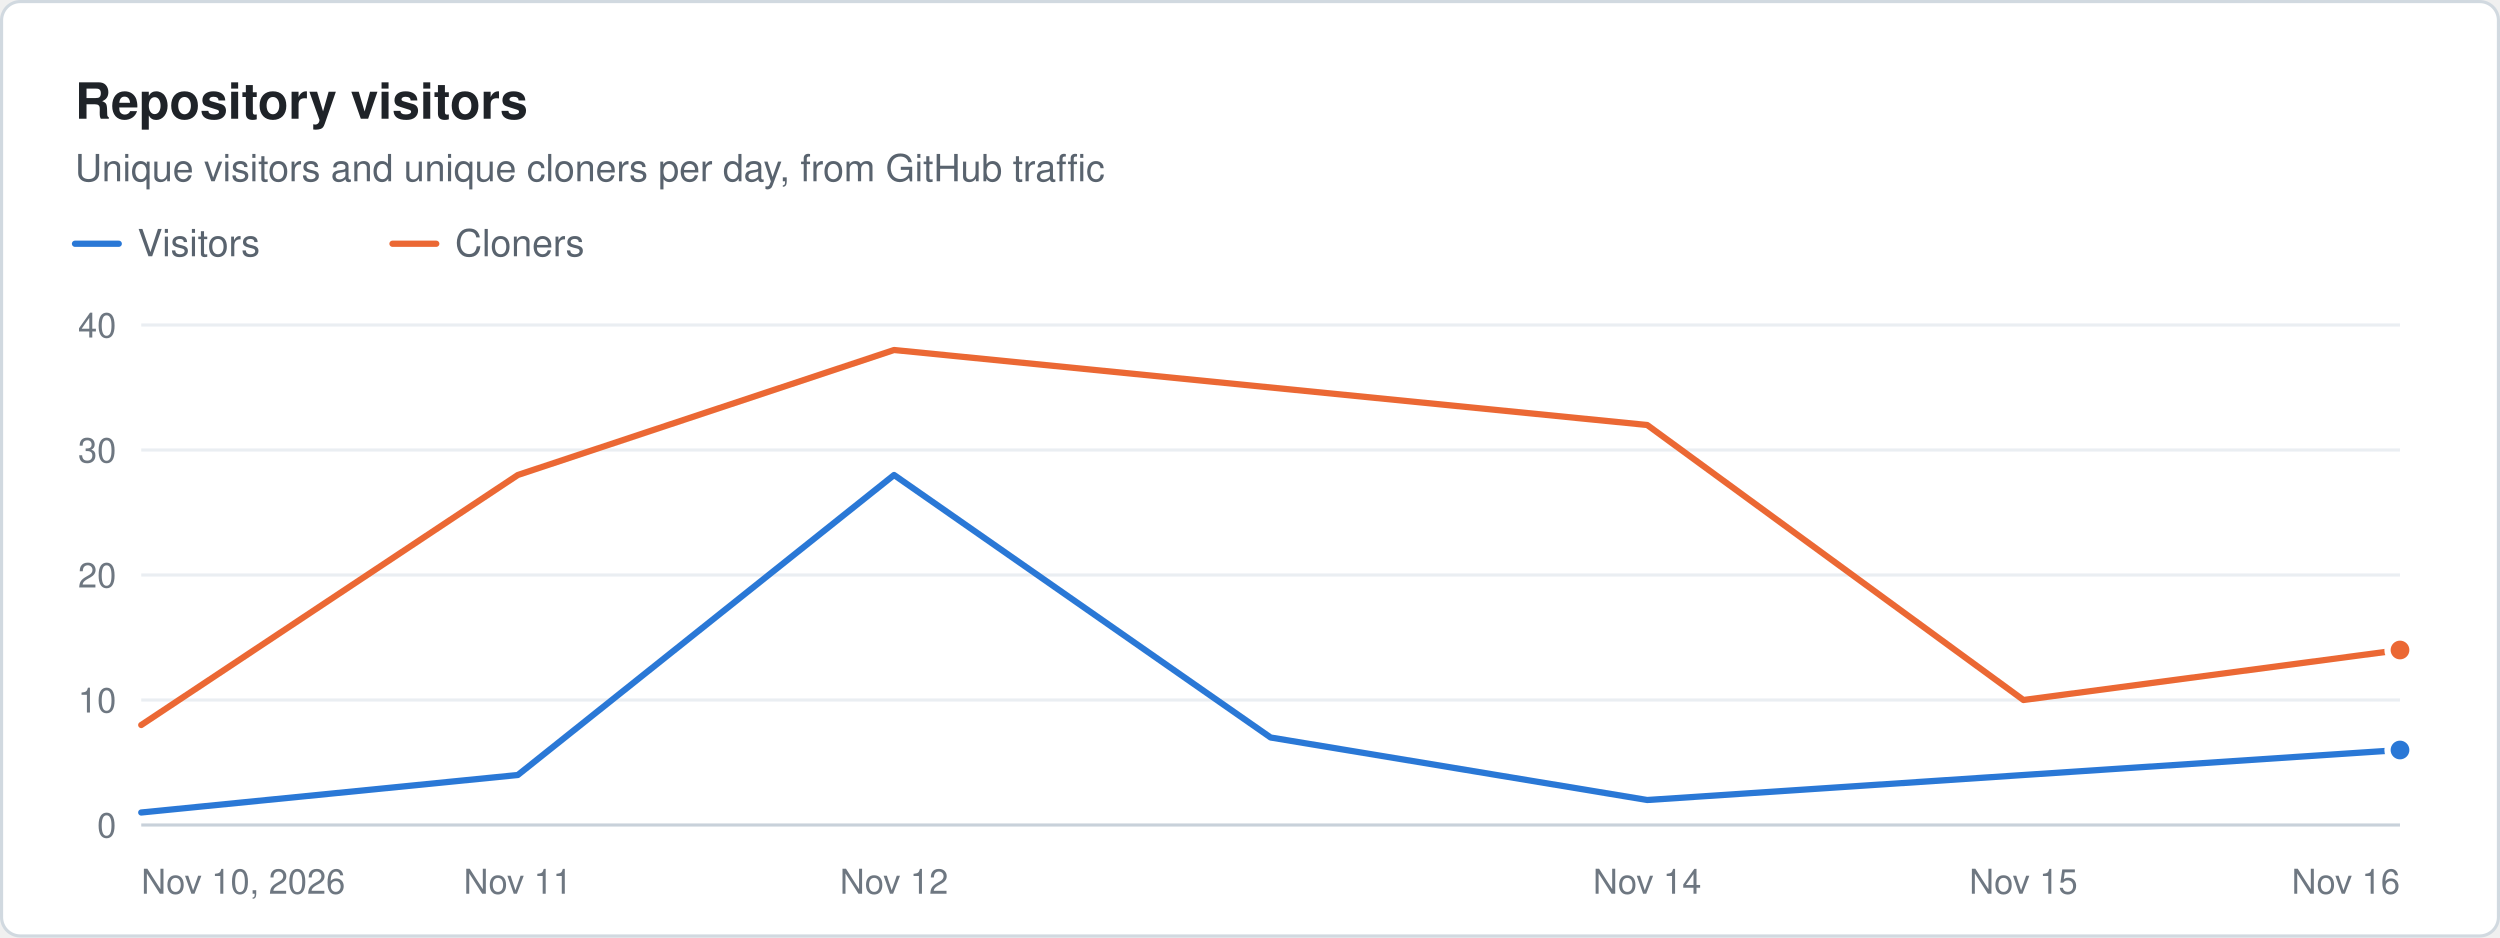
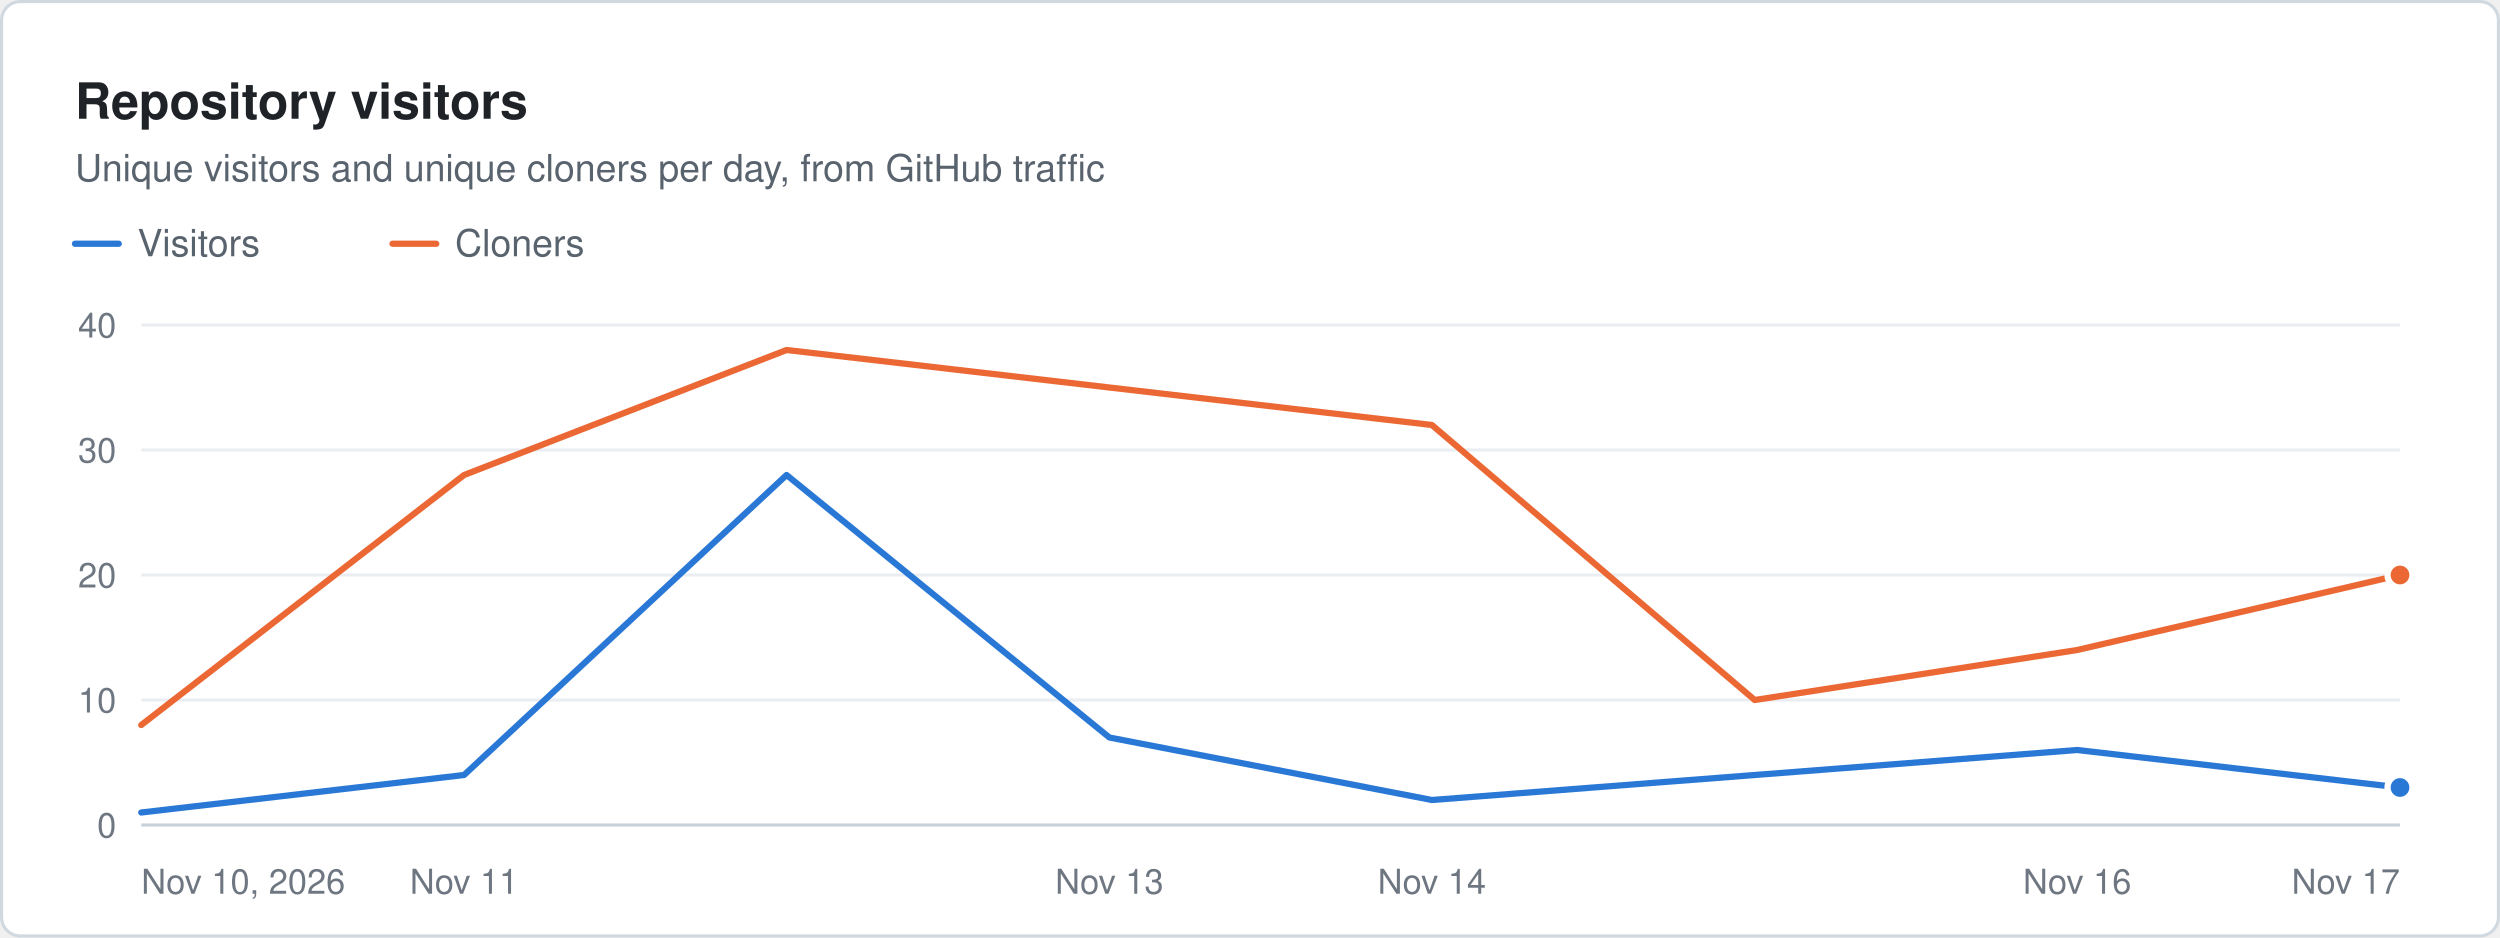
<svg xmlns="http://www.w3.org/2000/svg" width="800" height="300" viewBox="0 0 800 300" role="img" aria-label="Repository visitors. Unique visitors and unique cloners per day, from GitHub traffic" font-family="system-ui, -apple-system, &quot;Segoe UI&quot;, Helvetica, Arial, sans-serif">
  <rect x="0.5" y="0.5" width="799" height="299" rx="6" fill="#ffffff" stroke="#d1d9e0" />
  <text x="24" y="38" font-size="16" fill="#1f2328" font-weight="600">Repository visitors</text>
  <text x="24" y="58" font-size="12" fill="#59636e">Unique visitors and unique cloners per day, from GitHub traffic</text>
  <line x1="24" x2="38" y1="78" y2="78" stroke="#2a78d6" stroke-width="2" stroke-linecap="round" />
  <text x="44" y="82" font-size="12" fill="#59636e">Visitors</text>
  <line x1="125.6" x2="139.6" y1="78" y2="78" stroke="#eb6834" stroke-width="2" stroke-linecap="round" />
  <text x="145.6" y="82" font-size="12" fill="#59636e">Cloners</text>
  <line x1="45.2" x2="768" y1="264" y2="264" stroke="#c8d1da" stroke-width="1" />
  <text x="37.2" y="268" font-size="11" fill="#6e7781" text-anchor="end">0</text>
  <line x1="45.2" x2="768" y1="224" y2="224" stroke="#eaeef2" stroke-width="1" />
  <text x="37.2" y="228" font-size="11" fill="#6e7781" text-anchor="end">10</text>
  <line x1="45.2" x2="768" y1="184" y2="184" stroke="#eaeef2" stroke-width="1" />
  <text x="37.2" y="188" font-size="11" fill="#6e7781" text-anchor="end">20</text>
  <line x1="45.2" x2="768" y1="144" y2="144" stroke="#eaeef2" stroke-width="1" />
  <text x="37.2" y="148" font-size="11" fill="#6e7781" text-anchor="end">30</text>
  <line x1="45.2" x2="768" y1="104" y2="104" stroke="#eaeef2" stroke-width="1" />
  <text x="37.2" y="108" font-size="11" fill="#6e7781" text-anchor="end">40</text>
  <text x="45.2" y="286" font-size="11" fill="#6e7781">Nov 10, 2026</text>
-   <text x="165.7" y="286" font-size="11" fill="#6e7781" text-anchor="middle">Nov 11</text>
-   <text x="286.1" y="286" font-size="11" fill="#6e7781" text-anchor="middle">Nov 12</text>
-   <text x="527.1" y="286" font-size="11" fill="#6e7781" text-anchor="middle">Nov 14</text>
-   <text x="647.5" y="286" font-size="11" fill="#6e7781" text-anchor="middle">Nov 15</text>
-   <text x="768" y="286" font-size="11" fill="#6e7781" text-anchor="end">Nov 16</text>
-   <path d="M45.2 260 L165.7 248 L286.1 152 L406.6 236 L527.1 256 L647.5 248 L768 240" fill="none" stroke="#2a78d6" stroke-width="2" stroke-linejoin="round" stroke-linecap="round" />
-   <circle cx="768" cy="240" r="4" fill="#2a78d6" stroke="#ffffff" stroke-width="2" />
-   <path d="M45.2 232 L165.7 152 L286.1 112 L406.6 124 L527.1 136 L647.5 224 L768 208" fill="none" stroke="#eb6834" stroke-width="2" stroke-linejoin="round" stroke-linecap="round" />
-   <circle cx="768" cy="208" r="4" fill="#eb6834" stroke="#ffffff" stroke-width="2" />
+   <text x="148.5" y="286" font-size="11" fill="#6e7781" text-anchor="middle">Nov 11</text>
+   <text x="355" y="286" font-size="11" fill="#6e7781" text-anchor="middle">Nov 13</text>
+   <text x="458.2" y="286" font-size="11" fill="#6e7781" text-anchor="middle">Nov 14</text>
+   <text x="664.7" y="286" font-size="11" fill="#6e7781" text-anchor="middle">Nov 16</text>
+   <text x="768" y="286" font-size="11" fill="#6e7781" text-anchor="end">Nov 17</text>
+   <path d="M45.2 260 L148.5 248 L251.7 152 L355 236 L458.2 256 L561.5 248 L664.7 240 L768 252" fill="none" stroke="#2a78d6" stroke-width="2" stroke-linejoin="round" stroke-linecap="round" />
+   <circle cx="768" cy="252" r="4" fill="#2a78d6" stroke="#ffffff" stroke-width="2" />
+   <path d="M45.2 232 L148.5 152 L251.7 112 L355 124 L458.2 136 L561.5 224 L664.7 208 L768 184" fill="none" stroke="#eb6834" stroke-width="2" stroke-linejoin="round" stroke-linecap="round" />
+   <circle cx="768" cy="184" r="4" fill="#eb6834" stroke="#ffffff" stroke-width="2" />
</svg>
